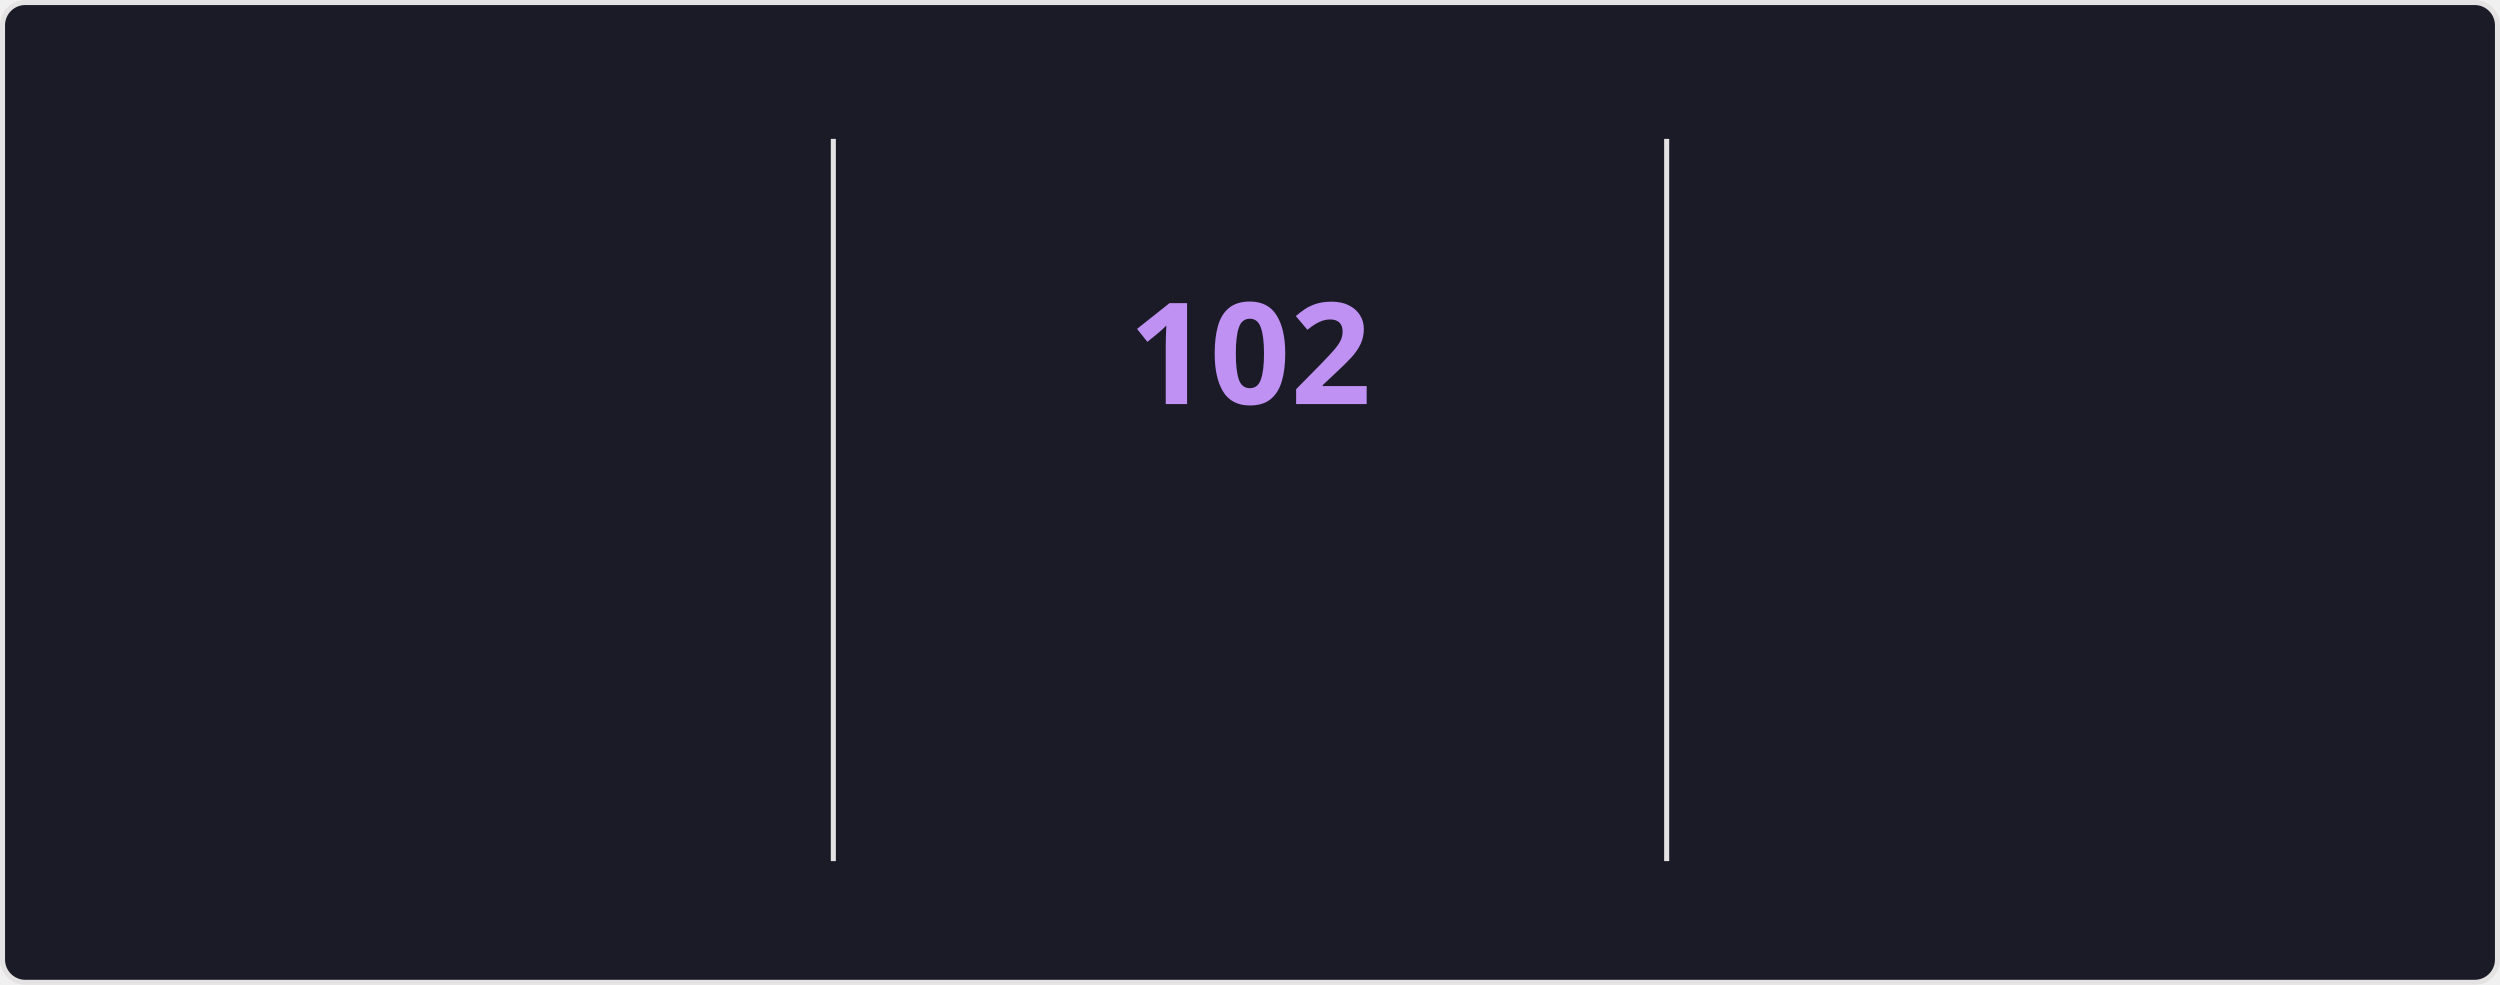
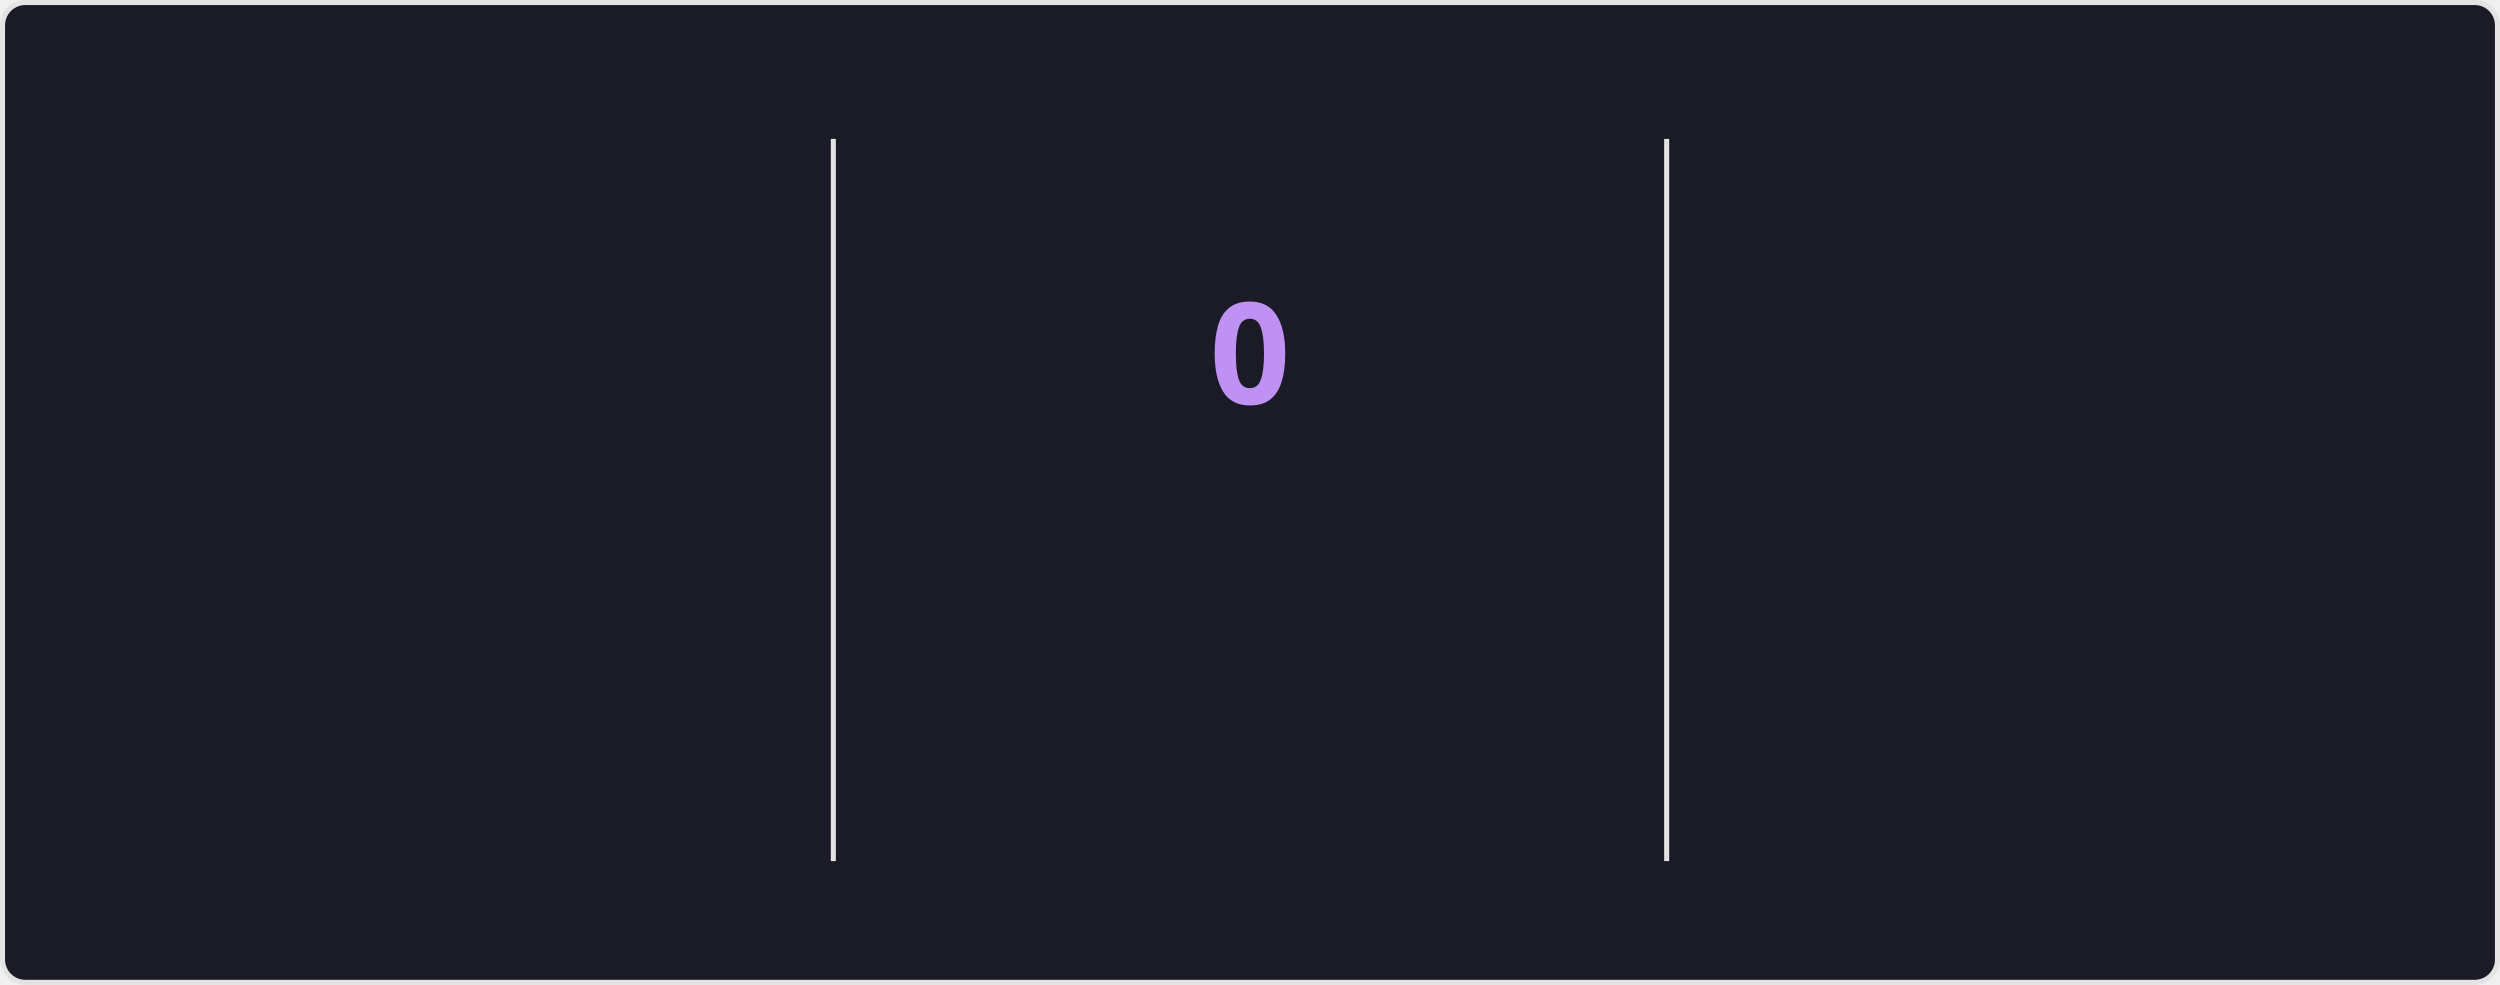
<svg xmlns="http://www.w3.org/2000/svg" style="isolation: isolate" viewBox="0 0 495 195" width="495px" height="195px" direction="ltr">
  <style>
    @keyframes currstreak {
      0% { font-size: 3px; opacity: 0.2; }
      80% { font-size: 34px; opacity: 1; }
      100% { font-size: 28px; opacity: 1; }
    }
    @keyframes fadein {
      0% { opacity: 0; }
      100% { opacity: 1; }
    }
    .big-number {
      font-family: "Segoe UI", Ubuntu, sans-serif;
      font-weight: 700;
      font-size: 28px;
      fill: #70a5fd;
    }
    .label {
      font-family: "Segoe UI", Ubuntu, sans-serif;
      font-weight: 400;
      font-size: 14px;
      fill: #70a5fd;
    }
    .range-text {
      font-family: "Segoe UI", Ubuntu, sans-serif;
      font-weight: 400;
      font-size: 12px;
      fill: #38bdae;
    }
    .current-streak-num {
      font-family: "Segoe UI", Ubuntu, sans-serif;
      font-weight: 700;
      font-size: 28px;
      fill: #bf91f3;
    }</style>
  <defs>
    <clipPath id="outer_rectangle">
      <rect width="495" height="195" rx="4.5" />
    </clipPath>
    <mask id="mask_out_ring_behind_fire">
      <rect width="495" height="195" fill="white" />
      <ellipse id="mask-ellipse" cx="247.5" cy="32" rx="13" ry="18" fill="black" />
    </mask>
  </defs>
  <g clip-path="url(#outer_rectangle)">
    <g style="isolation: isolate">
      <rect fill="#1a1b27" rx="4.5" x="0.5" y="0.5" width="494" height="194" stroke="#e4e2e2" />
    </g>
    <g style="isolation: isolate">
      <line x1="165" y1="28" x2="165" y2="170" vector-effect="non-scaling-stroke" stroke-width="1" stroke="#e4e2e2" stroke-linejoin="miter" stroke-linecap="square" stroke-miterlimit="3" />
      <line x1="330" y1="28" x2="330" y2="170" vector-effect="non-scaling-stroke" stroke-width="1" stroke="#e4e2e2" stroke-linejoin="miter" stroke-linecap="square" stroke-miterlimit="3" />
    </g>
    <g style="isolation: isolate">
      <g transform="translate(82.5, 48)">
        <text x="0" y="32" stroke-width="0" text-anchor="middle" class="big-number" style="opacity: 0; animation: fadein 0.5s linear forwards 0.6s">
            7.3K
          </text>
      </g>
      <g transform="translate(82.5, 84)">
        <text x="0" y="32" stroke-width="0" text-anchor="middle" class="label" style="opacity: 0; animation: fadein 0.5s linear forwards 0.7s">
            Total Contributions
          </text>
      </g>
      <g transform="translate(82.5, 114)">
        <text x="0" y="32" stroke-width="0" text-anchor="middle" class="range-text" style="opacity: 0; animation: fadein 0.5s linear forwards 0.8s">
            Oct 19 - Present
          </text>
      </g>
    </g>
    <g style="isolation: isolate">
      <g mask="url(#mask_out_ring_behind_fire)">
        <circle cx="247.5" cy="71" r="40" fill="none" stroke="#70a5fd" stroke-width="5" style="opacity: 0; animation: fadein 0.5s linear forwards 0.4s" />
      </g>
      <g transform="translate(247.5, 19.5)" stroke-opacity="0" style="opacity: 0; animation: fadein 0.5s linear forwards 0.6s">
        <path d="M -12 -0.5 L 15 -0.5 L 15 23.5 L -12 23.5 L -12 -0.5 Z" fill="none" />
        <path d="M 1.5 0.67 C 1.5 0.67 2.24 3.32 2.24 5.47 C 2.24 7.53 0.89 9.2 -1.17 9.2 C -3.23 9.2 -4.79 7.53 -4.79 5.47 L -4.76 5.11 C -6.78 7.51 -8 10.62 -8 13.99 C -8 18.41 -4.42 22 0 22 C 4.42 22 8 18.41 8 13.99 C 8 8.6 5.41 3.79 1.5 0.67 Z M -0.29 19 C -2.07 19 -3.51 17.6 -3.51 15.86 C -3.51 14.24 -2.46 13.1 -0.7 12.74 C 1.07 12.38 2.9 11.53 3.92 10.16 C 4.31 11.45 4.51 12.81 4.51 14.2 C 4.51 16.85 2.36 19 -0.29 19 Z" fill="#70a5fd" stroke-opacity="0" />
      </g>
      <g transform="translate(247.5, 48)">
        <text x="0" y="32" stroke-width="0" text-anchor="middle" class="current-streak-num" style="animation: currstreak 0.6s linear forwards">
-             102
+             0
          </text>
      </g>
      <g transform="translate(247.5, 108)">
        <text x="0" y="32" stroke-width="0" text-anchor="middle" class="label" style="opacity: 0; animation: fadein 0.5s linear forwards 0.9s">
            Current Streak
          </text>
      </g>
      <g transform="translate(247.5, 145)">
        <text x="0" y="21" stroke-width="0" text-anchor="middle" class="range-text" style="opacity: 0; animation: fadein 0.5s linear forwards 0.9s">
-             Jul 12 - Oct 21
+             0 days
          </text>
      </g>
    </g>
    <g style="isolation: isolate">
      <g transform="translate(412.5, 48)">
        <text x="0" y="32" stroke-width="0" text-anchor="middle" class="big-number" style="opacity: 0; animation: fadein 0.5s linear forwards 1.2s">
            102
          </text>
      </g>
      <g transform="translate(412.5, 84)">
        <text x="0" y="32" stroke-width="0" text-anchor="middle" class="label" style="opacity: 0; animation: fadein 0.5s linear forwards 1.3s">
            Longest Streak
          </text>
      </g>
      <g transform="translate(412.5, 114)">
        <text x="0" y="32" stroke-width="0" text-anchor="middle" class="range-text" style="opacity: 0; animation: fadein 0.5s linear forwards 1.4s">
            Jul 12 - Oct 21
          </text>
      </g>
    </g>
  </g>
</svg>
